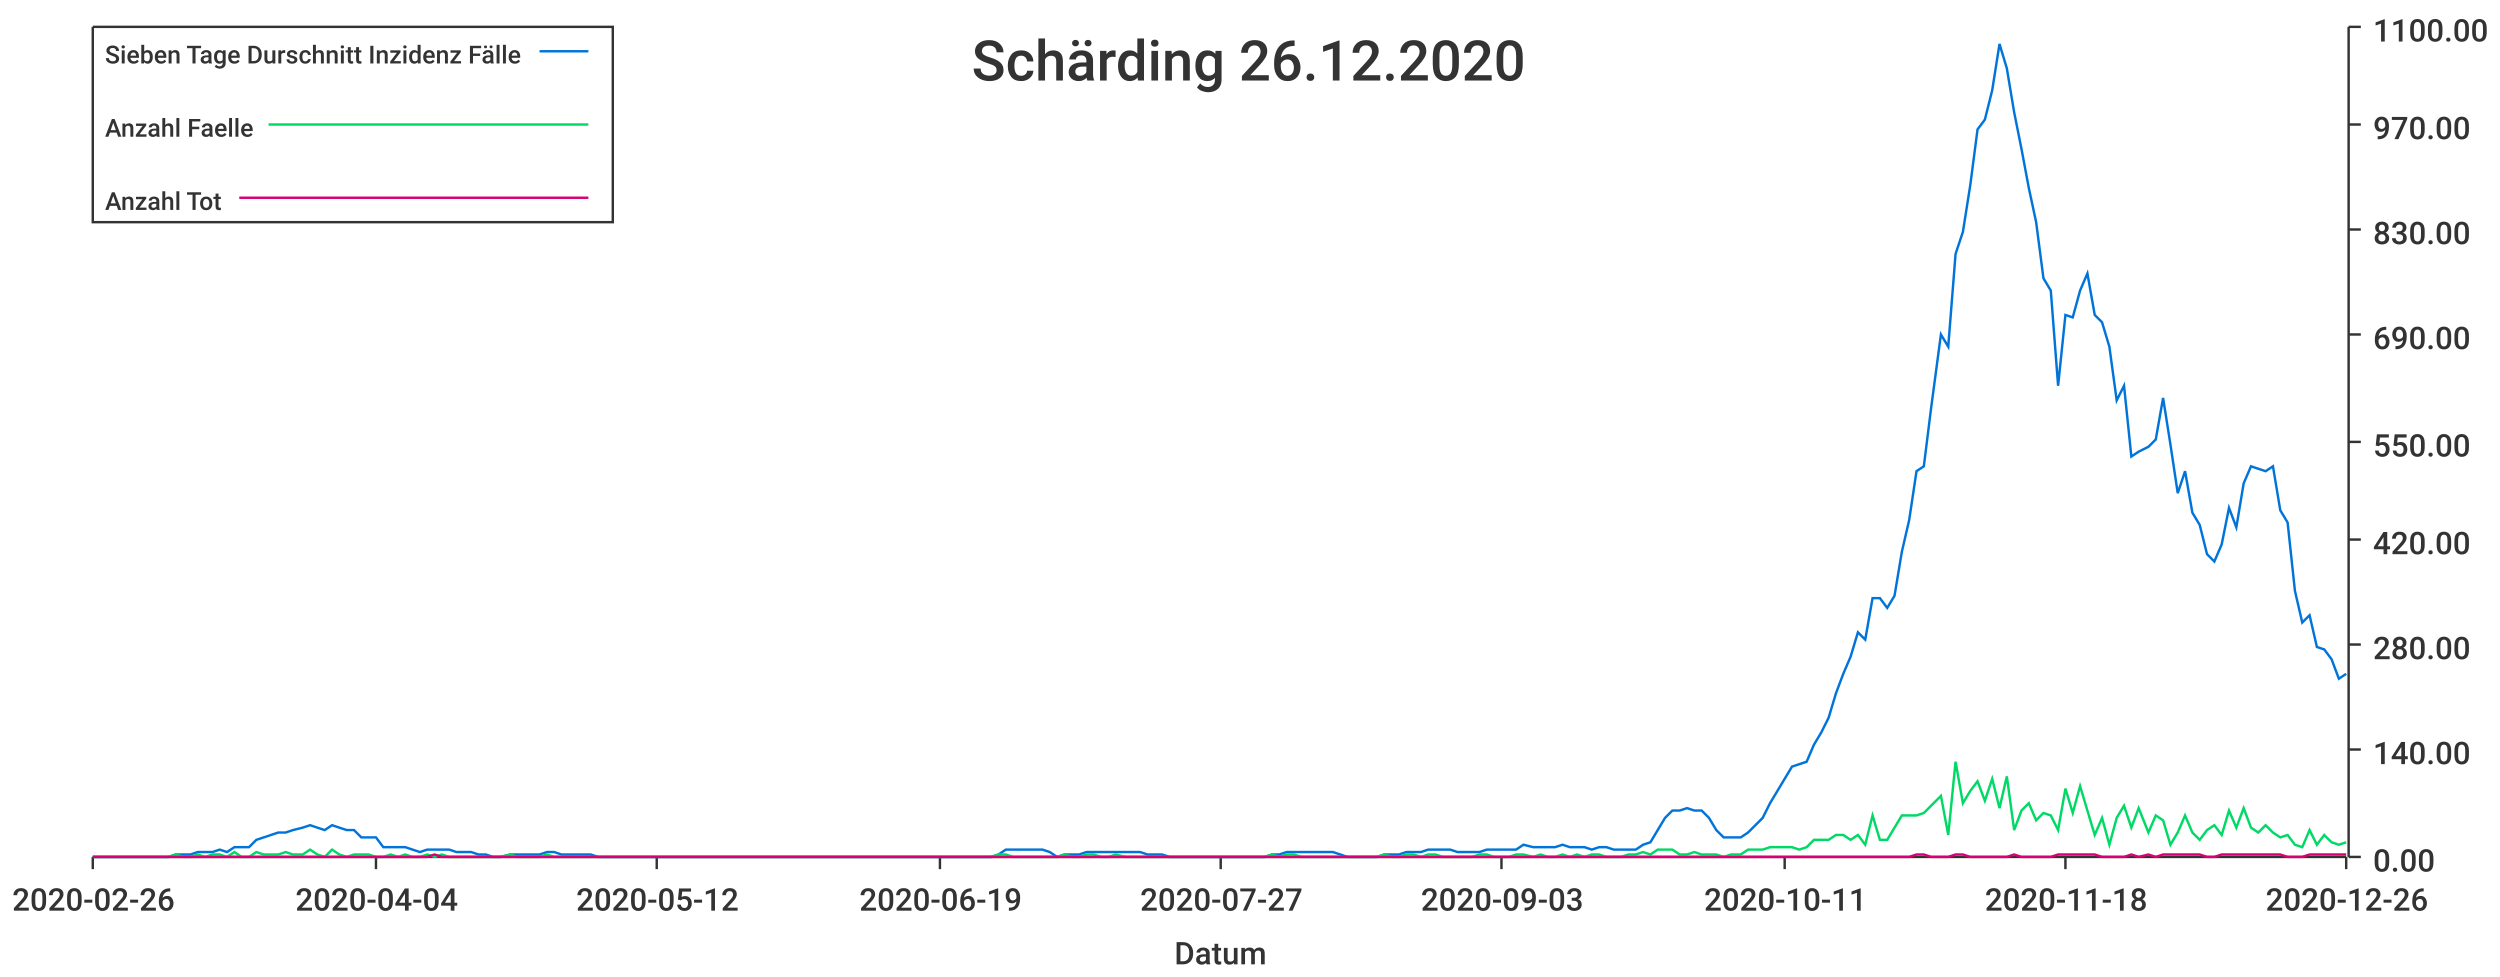
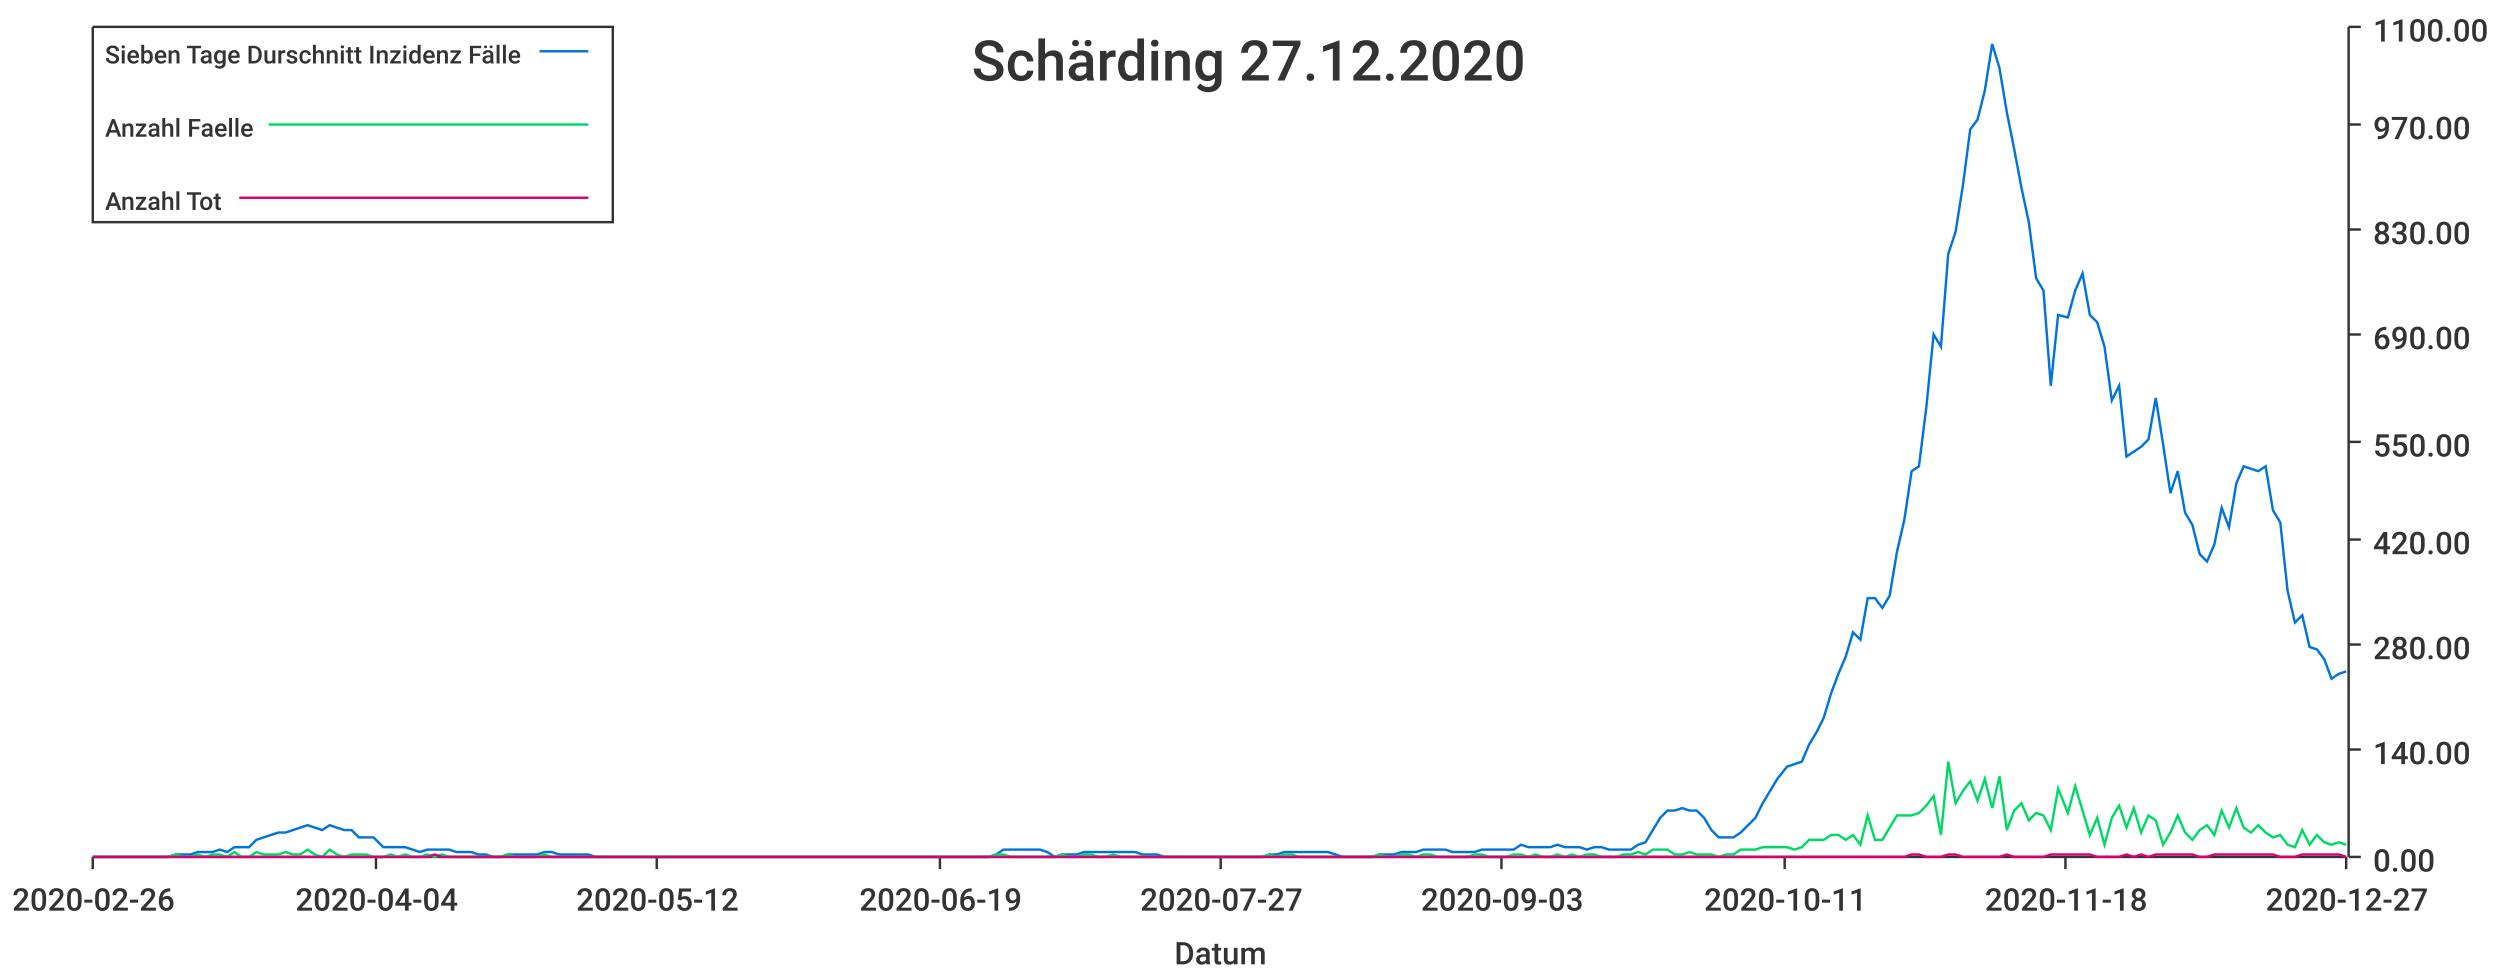
<svg xmlns="http://www.w3.org/2000/svg" width="1024" height="400">\n<path d="M 0 0 L 1024 0 L 1024 400 L 0 400 L 0 0" style="stroke-width:0;stroke:rgba(255,255,255,1.0);fill:rgba(255,255,255,1.0)" />
  <path d="M 38 11 L 961 11 L 961 351 L 38 351 L 38 11" style="stroke-width:0;stroke:rgba(255,255,255,1.0);fill:rgba(255,255,255,1.0)" />
  <path d="M 38 351 L 961 351" style="stroke-width:1;stroke:rgba(51,51,51,1.0);fill:none" />
  <path d="M 38 351 L 38 356" style="stroke-width:1;stroke:rgba(51,51,51,1.0);fill:none" />
  <text x="5" y="373" style="stroke-width:0;stroke:none;fill:rgba(51,51,51,1.0);font-size:12.8px;font-family:'Roboto Medium',sans-serif">2020-02-26</text>
  <path d="M 154 351 L 154 356" style="stroke-width:1;stroke:rgba(51,51,51,1.0);fill:none" />
  <text x="121" y="373" style="stroke-width:0;stroke:none;fill:rgba(51,51,51,1.0);font-size:12.8px;font-family:'Roboto Medium',sans-serif">2020-04-04</text>
  <path d="M 269 351 L 269 356" style="stroke-width:1;stroke:rgba(51,51,51,1.0);fill:none" />
  <text x="236" y="373" style="stroke-width:0;stroke:none;fill:rgba(51,51,51,1.0);font-size:12.8px;font-family:'Roboto Medium',sans-serif">2020-05-12</text>
  <path d="M 385 351 L 385 356" style="stroke-width:1;stroke:rgba(51,51,51,1.0);fill:none" />
  <text x="352" y="373" style="stroke-width:0;stroke:none;fill:rgba(51,51,51,1.0);font-size:12.8px;font-family:'Roboto Medium',sans-serif">2020-06-19</text>
  <path d="M 500 351 L 500 356" style="stroke-width:1;stroke:rgba(51,51,51,1.0);fill:none" />
  <text x="467" y="373" style="stroke-width:0;stroke:none;fill:rgba(51,51,51,1.0);font-size:12.8px;font-family:'Roboto Medium',sans-serif">2020-07-27</text>
  <path d="M 615 351 L 615 356" style="stroke-width:1;stroke:rgba(51,51,51,1.0);fill:none" />
  <text x="582" y="373" style="stroke-width:0;stroke:none;fill:rgba(51,51,51,1.0);font-size:12.8px;font-family:'Roboto Medium',sans-serif">2020-09-03</text>
  <path d="M 731 351 L 731 356" style="stroke-width:1;stroke:rgba(51,51,51,1.0);fill:none" />
  <text x="698" y="373" style="stroke-width:0;stroke:none;fill:rgba(51,51,51,1.0);font-size:12.8px;font-family:'Roboto Medium',sans-serif">2020-10-11</text>
  <path d="M 846 351 L 846 356" style="stroke-width:1;stroke:rgba(51,51,51,1.0);fill:none" />
  <text x="813" y="373" style="stroke-width:0;stroke:none;fill:rgba(51,51,51,1.0);font-size:12.8px;font-family:'Roboto Medium',sans-serif">2020-11-18</text>
  <path d="M 961 351 L 961 356" style="stroke-width:1;stroke:rgba(51,51,51,1.0);fill:none" />
-   <text x="928" y="373" style="stroke-width:0;stroke:none;fill:rgba(51,51,51,1.0);font-size:12.8px;font-family:'Roboto Medium',sans-serif">2020-12-26</text>
+   <text x="928" y="373" style="stroke-width:0;stroke:none;fill:rgba(51,51,51,1.0);font-size:12.8px;font-family:'Roboto Medium',sans-serif">2020-12-27</text>
  <text x="481" y="395" style="stroke-width:0;stroke:none;fill:rgba(51,51,51,1.0);font-size:12.8px;font-family:'Roboto Medium',sans-serif">Datum</text>
  <path d="M 962 351 L 962 11" style="stroke-width:1;stroke:rgba(51,51,51,1.0);fill:none" />
  <path d="M 962 351 L 967 351" style="stroke-width:1;stroke:rgba(51,51,51,1.0);fill:none" />
  <text x="972" y="357" style="stroke-width:0;stroke:none;fill:rgba(51,51,51,1.0);font-size:12.8px;font-family:'Roboto Medium',sans-serif">0.00</text>
  <path d="M 962 307 L 967 307" style="stroke-width:1;stroke:rgba(51,51,51,1.0);fill:none" />
  <text x="972" y="313" style="stroke-width:0;stroke:none;fill:rgba(51,51,51,1.0);font-size:12.8px;font-family:'Roboto Medium',sans-serif">140.00</text>
  <path d="M 962 264 L 967 264" style="stroke-width:1;stroke:rgba(51,51,51,1.0);fill:none" />
  <text x="972" y="270" style="stroke-width:0;stroke:none;fill:rgba(51,51,51,1.0);font-size:12.8px;font-family:'Roboto Medium',sans-serif">280.00</text>
  <path d="M 962 221 L 967 221" style="stroke-width:1;stroke:rgba(51,51,51,1.0);fill:none" />
  <text x="972" y="227" style="stroke-width:0;stroke:none;fill:rgba(51,51,51,1.0);font-size:12.8px;font-family:'Roboto Medium',sans-serif">420.00</text>
  <path d="M 962 181 L 967 181" style="stroke-width:1;stroke:rgba(51,51,51,1.0);fill:none" />
  <text x="972" y="187" style="stroke-width:0;stroke:none;fill:rgba(51,51,51,1.0);font-size:12.8px;font-family:'Roboto Medium',sans-serif">550.00</text>
  <path d="M 962 137 L 967 137" style="stroke-width:1;stroke:rgba(51,51,51,1.0);fill:none" />
  <text x="972" y="143" style="stroke-width:0;stroke:none;fill:rgba(51,51,51,1.0);font-size:12.8px;font-family:'Roboto Medium',sans-serif">690.00</text>
  <path d="M 962 94 L 967 94" style="stroke-width:1;stroke:rgba(51,51,51,1.0);fill:none" />
  <text x="972" y="100" style="stroke-width:0;stroke:none;fill:rgba(51,51,51,1.0);font-size:12.8px;font-family:'Roboto Medium',sans-serif">830.00</text>
  <path d="M 962 51 L 967 51" style="stroke-width:1;stroke:rgba(51,51,51,1.0);fill:none" />
  <text x="972" y="57" style="stroke-width:0;stroke:none;fill:rgba(51,51,51,1.0);font-size:12.8px;font-family:'Roboto Medium',sans-serif">970.00</text>
  <path d="M 962 11 L 967 11" style="stroke-width:1;stroke:rgba(51,51,51,1.0);fill:none" />
  <text x="972" y="17" style="stroke-width:0;stroke:none;fill:rgba(51,51,51,1.0);font-size:12.8px;font-family:'Roboto Medium',sans-serif">1100.00</text>
-   <path d="M 38 351 L 42 351 L 45 351 L 48 351 L 51 351 L 54 351 L 57 351 L 60 351 L 63 351 L 66 351 L 69 351 L 72 350 L 75 350 L 78 350 L 81 349 L 84 349 L 87 349 L 90 348 L 93 349 L 96 347 L 99 347 L 102 347 L 105 344 L 108 343 L 111 342 L 114 341 L 117 341 L 120 340 L 124 339 L 127 338 L 130 339 L 133 340 L 136 338 L 139 339 L 142 340 L 145 340 L 148 343 L 151 343 L 154 343 L 157 347 L 160 347 L 163 347 L 166 347 L 169 348 L 172 349 L 175 348 L 178 348 L 181 348 L 184 348 L 187 349 L 190 349 L 193 349 L 196 350 L 199 350 L 202 351 L 205 351 L 209 350 L 212 350 L 215 350 L 218 350 L 221 350 L 224 349 L 227 349 L 230 350 L 233 350 L 236 350 L 239 350 L 242 350 L 245 351 L 248 351 L 251 351 L 254 351 L 257 351 L 260 351 L 263 351 L 266 351 L 269 351 L 272 351 L 275 351 L 278 351 L 281 351 L 284 351 L 287 351 L 291 351 L 294 351 L 297 351 L 300 351 L 303 351 L 306 351 L 309 351 L 312 351 L 315 351 L 318 351 L 321 351 L 324 351 L 327 351 L 330 351 L 333 351 L 336 351 L 339 351 L 342 351 L 345 351 L 348 351 L 351 351 L 354 351 L 357 351 L 360 351 L 363 351 L 366 351 L 369 351 L 372 351 L 376 351 L 379 351 L 382 351 L 385 351 L 388 351 L 391 351 L 394 351 L 397 351 L 400 351 L 403 351 L 406 351 L 409 350 L 412 348 L 415 348 L 418 348 L 421 348 L 424 348 L 427 348 L 430 349 L 433 351 L 436 350 L 439 350 L 442 350 L 445 349 L 448 349 L 451 349 L 454 349 L 457 349 L 461 349 L 464 349 L 467 349 L 470 350 L 473 350 L 476 350 L 479 351 L 482 351 L 485 351 L 488 351 L 491 351 L 494 351 L 497 351 L 500 351 L 503 351 L 506 351 L 509 351 L 512 351 L 515 351 L 518 351 L 521 350 L 524 350 L 527 349 L 530 349 L 533 349 L 536 349 L 539 349 L 543 349 L 546 349 L 549 350 L 552 351 L 555 351 L 558 351 L 561 351 L 564 351 L 567 350 L 570 350 L 573 350 L 576 349 L 579 349 L 582 349 L 585 348 L 588 348 L 591 348 L 594 348 L 597 349 L 600 349 L 603 349 L 606 349 L 609 348 L 612 348 L 615 348 L 618 348 L 621 348 L 624 346 L 628 347 L 631 347 L 634 347 L 637 347 L 640 346 L 643 347 L 646 347 L 649 347 L 652 348 L 655 347 L 658 347 L 661 348 L 664 348 L 667 348 L 670 348 L 673 346 L 676 345 L 679 340 L 682 335 L 685 332 L 688 332 L 691 331 L 694 332 L 697 332 L 700 335 L 703 340 L 706 343 L 709 343 L 713 343 L 716 341 L 719 338 L 722 335 L 725 329 L 728 324 L 731 319 L 734 314 L 737 313 L 740 312 L 743 305 L 746 300 L 749 294 L 752 284 L 755 276 L 758 269 L 761 259 L 764 262 L 767 245 L 770 245 L 773 249 L 776 244 L 779 226 L 782 213 L 785 193 L 788 191 L 791 167 L 795 137 L 798 142 L 801 104 L 804 95 L 807 76 L 810 53 L 813 49 L 816 37 L 819 18 L 822 28 L 825 46 L 828 61 L 831 77 L 834 91 L 837 114 L 840 119 L 843 158 L 846 129 L 849 130 L 852 119 L 855 112 L 858 129 L 861 132 L 864 142 L 867 164 L 870 158 L 873 187 L 876 185 L 880 183 L 883 180 L 886 163 L 889 182 L 892 202 L 895 193 L 898 210 L 901 215 L 904 227 L 907 230 L 910 223 L 913 208 L 916 216 L 919 198 L 922 191 L 925 192 L 928 193 L 931 191 L 934 209 L 937 214 L 940 242 L 943 255 L 946 252 L 949 265 L 952 266 L 955 270 L 958 278 L 961 276" style="stroke-width:1;stroke:rgba(0,116,217,1.0);fill:none" />
-   <path d="M 38 351 L 42 351 L 45 351 L 48 351 L 51 351 L 54 351 L 57 351 L 60 351 L 63 351 L 66 351 L 69 351 L 72 350 L 75 351 L 78 351 L 81 350 L 84 351 L 87 350 L 90 350 L 93 351 L 96 349 L 99 351 L 102 351 L 105 349 L 108 350 L 111 350 L 114 350 L 117 349 L 120 350 L 124 350 L 127 348 L 130 350 L 133 351 L 136 348 L 139 350 L 142 351 L 145 350 L 148 350 L 151 350 L 154 351 L 157 351 L 160 350 L 163 351 L 166 350 L 169 351 L 172 351 L 175 350 L 178 351 L 181 350 L 184 351 L 187 351 L 190 351 L 193 351 L 196 351 L 199 351 L 202 351 L 205 351 L 209 350 L 212 351 L 215 351 L 218 351 L 221 351 L 224 350 L 227 351 L 230 351 L 233 351 L 236 351 L 239 351 L 242 351 L 245 351 L 248 351 L 251 351 L 254 351 L 257 351 L 260 351 L 263 351 L 266 351 L 269 351 L 272 351 L 275 351 L 278 351 L 281 351 L 284 351 L 287 351 L 291 351 L 294 351 L 297 351 L 300 351 L 303 351 L 306 351 L 309 351 L 312 351 L 315 351 L 318 351 L 321 351 L 324 351 L 327 351 L 330 351 L 333 351 L 336 351 L 339 351 L 342 351 L 345 351 L 348 351 L 351 351 L 354 351 L 357 351 L 360 351 L 363 351 L 366 351 L 369 351 L 372 351 L 376 351 L 379 351 L 382 351 L 385 351 L 388 351 L 391 351 L 394 351 L 397 351 L 400 351 L 403 351 L 406 351 L 409 350 L 412 350 L 415 351 L 418 351 L 421 351 L 424 351 L 427 351 L 430 351 L 433 351 L 436 350 L 439 351 L 442 351 L 445 350 L 448 350 L 451 351 L 454 351 L 457 350 L 461 351 L 464 351 L 467 351 L 470 351 L 473 351 L 476 351 L 479 351 L 482 351 L 485 351 L 488 351 L 491 351 L 494 351 L 497 351 L 500 351 L 503 351 L 506 351 L 509 351 L 512 351 L 515 351 L 518 351 L 521 350 L 524 351 L 527 350 L 530 350 L 533 351 L 536 351 L 539 351 L 543 351 L 546 351 L 549 351 L 552 351 L 555 351 L 558 351 L 561 351 L 564 351 L 567 350 L 570 351 L 573 351 L 576 350 L 579 350 L 582 351 L 585 350 L 588 350 L 591 351 L 594 351 L 597 351 L 600 351 L 603 351 L 606 350 L 609 350 L 612 351 L 615 351 L 618 351 L 621 350 L 624 350 L 628 351 L 631 350 L 634 351 L 637 351 L 640 350 L 643 351 L 646 350 L 649 351 L 652 350 L 655 350 L 658 351 L 661 351 L 664 351 L 667 350 L 670 350 L 673 349 L 676 350 L 679 348 L 682 348 L 685 348 L 688 350 L 691 350 L 694 349 L 697 350 L 700 350 L 703 350 L 706 351 L 709 350 L 713 350 L 716 348 L 719 348 L 722 348 L 725 347 L 728 347 L 731 347 L 734 347 L 737 348 L 740 347 L 743 344 L 746 344 L 749 344 L 752 342 L 755 342 L 758 344 L 761 342 L 764 346 L 767 334 L 770 344 L 773 344 L 776 339 L 779 334 L 782 334 L 785 334 L 788 333 L 791 330 L 795 326 L 798 342 L 801 312 L 804 329 L 807 324 L 810 320 L 813 328 L 816 319 L 819 331 L 822 318 L 825 340 L 828 332 L 831 329 L 834 336 L 837 333 L 840 334 L 843 340 L 846 323 L 849 333 L 852 322 L 855 332 L 858 342 L 861 335 L 864 346 L 867 335 L 870 330 L 873 339 L 876 331 L 880 341 L 883 334 L 886 336 L 889 346 L 892 341 L 895 334 L 898 341 L 901 344 L 904 340 L 907 338 L 910 342 L 913 332 L 916 339 L 919 331 L 922 339 L 925 341 L 928 338 L 931 341 L 934 343 L 937 342 L 940 346 L 943 347 L 946 340 L 949 346 L 952 342 L 955 345 L 958 346 L 961 345" style="stroke-width:1;stroke:rgba(0,217,101,1.0);fill:none" />
-   <path d="M 38 351 L 42 351 L 45 351 L 48 351 L 51 351 L 54 351 L 57 351 L 60 351 L 63 351 L 66 351 L 69 351 L 72 351 L 75 351 L 78 351 L 81 351 L 84 351 L 87 351 L 90 351 L 93 351 L 96 351 L 99 351 L 102 351 L 105 351 L 108 351 L 111 351 L 114 351 L 117 351 L 120 351 L 124 351 L 127 351 L 130 351 L 133 351 L 136 351 L 139 351 L 142 351 L 145 351 L 148 351 L 151 351 L 154 351 L 157 351 L 160 351 L 163 351 L 166 351 L 169 351 L 172 351 L 175 351 L 178 350 L 181 351 L 184 351 L 187 351 L 190 351 L 193 351 L 196 351 L 199 351 L 202 351 L 205 351 L 209 351 L 212 351 L 215 351 L 218 351 L 221 351 L 224 351 L 227 351 L 230 351 L 233 351 L 236 351 L 239 351 L 242 351 L 245 351 L 248 351 L 251 351 L 254 351 L 257 351 L 260 351 L 263 351 L 266 351 L 269 351 L 272 351 L 275 351 L 278 351 L 281 351 L 284 351 L 287 351 L 291 351 L 294 351 L 297 351 L 300 351 L 303 351 L 306 351 L 309 351 L 312 351 L 315 351 L 318 351 L 321 351 L 324 351 L 327 351 L 330 351 L 333 351 L 336 351 L 339 351 L 342 351 L 345 351 L 348 351 L 351 351 L 354 351 L 357 351 L 360 351 L 363 351 L 366 351 L 369 351 L 372 351 L 376 351 L 379 351 L 382 351 L 385 351 L 388 351 L 391 351 L 394 351 L 397 351 L 400 351 L 403 351 L 406 351 L 409 351 L 412 351 L 415 351 L 418 351 L 421 351 L 424 351 L 427 351 L 430 351 L 433 351 L 436 351 L 439 351 L 442 351 L 445 351 L 448 351 L 451 351 L 454 351 L 457 351 L 461 351 L 464 351 L 467 351 L 470 351 L 473 351 L 476 351 L 479 351 L 482 351 L 485 351 L 488 351 L 491 351 L 494 351 L 497 351 L 500 351 L 503 351 L 506 351 L 509 351 L 512 351 L 515 351 L 518 351 L 521 351 L 524 351 L 527 351 L 530 351 L 533 351 L 536 351 L 539 351 L 543 351 L 546 351 L 549 351 L 552 351 L 555 351 L 558 351 L 561 351 L 564 351 L 567 351 L 570 351 L 573 351 L 576 351 L 579 351 L 582 351 L 585 351 L 588 351 L 591 351 L 594 351 L 597 351 L 600 351 L 603 351 L 606 351 L 609 351 L 612 351 L 615 351 L 618 351 L 621 351 L 624 351 L 628 351 L 631 351 L 634 351 L 637 351 L 640 351 L 643 351 L 646 351 L 649 351 L 652 351 L 655 351 L 658 351 L 661 351 L 664 351 L 667 351 L 670 351 L 673 351 L 676 351 L 679 351 L 682 351 L 685 351 L 688 351 L 691 351 L 694 351 L 697 351 L 700 351 L 703 351 L 706 351 L 709 351 L 713 351 L 716 351 L 719 351 L 722 351 L 725 351 L 728 351 L 731 351 L 734 351 L 737 351 L 740 351 L 743 351 L 746 351 L 749 351 L 752 351 L 755 351 L 758 351 L 761 351 L 764 351 L 767 351 L 770 351 L 773 351 L 776 351 L 779 351 L 782 351 L 785 350 L 788 350 L 791 351 L 795 351 L 798 351 L 801 350 L 804 350 L 807 351 L 810 351 L 813 351 L 816 351 L 819 351 L 822 351 L 825 350 L 828 351 L 831 351 L 834 351 L 837 351 L 840 351 L 843 350 L 846 350 L 849 350 L 852 350 L 855 350 L 858 350 L 861 351 L 864 351 L 867 351 L 870 351 L 873 350 L 876 351 L 880 350 L 883 351 L 886 350 L 889 350 L 892 350 L 895 350 L 898 350 L 901 350 L 904 351 L 907 351 L 910 350 L 913 350 L 916 350 L 919 350 L 922 350 L 925 350 L 928 350 L 931 350 L 934 350 L 937 351 L 940 351 L 943 351 L 946 350 L 949 350 L 952 350 L 955 350 L 958 350 L 961 350" style="stroke-width:1;stroke:rgba(217,0,116,1.0);fill:none" />
-   <text x="398" y="33" style="stroke-width:0;stroke:none;fill:rgba(51,51,51,1.0);font-size:23.0px;font-family:'Roboto Medium',sans-serif">Schärding 26.12.2020</text>
+   <path d="M 38 351 L 42 351 L 45 351 L 48 351 L 51 351 L 54 351 L 57 351 L 60 351 L 63 351 L 66 351 L 69 351 L 72 350 L 75 350 L 78 350 L 81 349 L 84 349 L 87 349 L 90 348 L 93 349 L 96 347 L 99 347 L 102 347 L 105 344 L 108 343 L 111 342 L 114 341 L 117 341 L 120 340 L 123 339 L 126 338 L 129 339 L 132 340 L 135 338 L 138 339 L 141 340 L 144 340 L 147 343 L 150 343 L 153 343 L 157 347 L 160 347 L 163 347 L 166 347 L 169 348 L 172 349 L 175 348 L 178 348 L 181 348 L 184 348 L 187 349 L 190 349 L 193 349 L 196 350 L 199 350 L 202 351 L 205 351 L 208 350 L 211 350 L 214 350 L 217 350 L 220 350 L 223 349 L 226 349 L 229 350 L 232 350 L 235 350 L 238 350 L 241 350 L 244 351 L 247 351 L 250 351 L 253 351 L 256 351 L 259 351 L 262 351 L 265 351 L 268 351 L 272 351 L 275 351 L 278 351 L 281 351 L 284 351 L 287 351 L 290 351 L 293 351 L 296 351 L 299 351 L 302 351 L 305 351 L 308 351 L 311 351 L 314 351 L 317 351 L 320 351 L 323 351 L 326 351 L 329 351 L 332 351 L 335 351 L 338 351 L 341 351 L 344 351 L 347 351 L 350 351 L 353 351 L 356 351 L 359 351 L 362 351 L 365 351 L 368 351 L 371 351 L 374 351 L 377 351 L 380 351 L 383 351 L 387 351 L 390 351 L 393 351 L 396 351 L 399 351 L 402 351 L 405 351 L 408 350 L 411 348 L 414 348 L 417 348 L 420 348 L 423 348 L 426 348 L 429 349 L 432 351 L 435 350 L 438 350 L 441 350 L 444 349 L 447 349 L 450 349 L 453 349 L 456 349 L 459 349 L 462 349 L 465 349 L 468 350 L 471 350 L 474 350 L 477 351 L 480 351 L 483 351 L 486 351 L 489 351 L 492 351 L 495 351 L 498 351 L 502 351 L 505 351 L 508 351 L 511 351 L 514 351 L 517 351 L 520 350 L 523 350 L 526 349 L 529 349 L 532 349 L 535 349 L 538 349 L 541 349 L 544 349 L 547 350 L 550 351 L 553 351 L 556 351 L 559 351 L 562 351 L 565 350 L 568 350 L 571 350 L 574 349 L 577 349 L 580 349 L 583 348 L 586 348 L 589 348 L 592 348 L 595 349 L 598 349 L 601 349 L 604 349 L 607 348 L 610 348 L 613 348 L 617 348 L 620 348 L 623 346 L 626 347 L 629 347 L 632 347 L 635 347 L 638 346 L 641 347 L 644 347 L 647 347 L 650 348 L 653 347 L 656 347 L 659 348 L 662 348 L 665 348 L 668 348 L 671 346 L 674 345 L 677 340 L 680 335 L 683 332 L 686 332 L 689 331 L 692 332 L 695 332 L 698 335 L 701 340 L 704 343 L 707 343 L 710 343 L 713 341 L 716 338 L 719 335 L 722 329 L 725 324 L 728 319 L 732 314 L 735 313 L 738 312 L 741 305 L 744 300 L 747 294 L 750 284 L 753 276 L 756 269 L 759 259 L 762 262 L 765 245 L 768 245 L 771 249 L 774 244 L 777 226 L 780 213 L 783 193 L 786 191 L 789 167 L 792 137 L 795 142 L 798 104 L 801 95 L 804 76 L 807 53 L 810 49 L 813 37 L 816 18 L 819 28 L 822 46 L 825 61 L 828 77 L 831 91 L 834 114 L 837 119 L 840 158 L 843 129 L 847 130 L 850 119 L 853 112 L 856 129 L 859 132 L 862 142 L 865 164 L 868 158 L 871 187 L 874 185 L 877 183 L 880 180 L 883 163 L 886 182 L 889 202 L 892 193 L 895 210 L 898 215 L 901 227 L 904 230 L 907 223 L 910 208 L 913 216 L 916 198 L 919 191 L 922 192 L 925 193 L 928 191 L 931 209 L 934 214 L 937 242 L 940 255 L 943 252 L 946 265 L 949 266 L 952 270 L 955 278 L 958 276 L 961 275" style="stroke-width:1;stroke:rgba(0,116,217,1.0);fill:none" />
+   <path d="M 38 351 L 42 351 L 45 351 L 48 351 L 51 351 L 54 351 L 57 351 L 60 351 L 63 351 L 66 351 L 69 351 L 72 350 L 75 351 L 78 351 L 81 350 L 84 351 L 87 350 L 90 350 L 93 351 L 96 349 L 99 351 L 102 351 L 105 349 L 108 350 L 111 350 L 114 350 L 117 349 L 120 350 L 123 350 L 126 348 L 129 350 L 132 351 L 135 348 L 138 350 L 141 351 L 144 350 L 147 350 L 150 350 L 153 351 L 157 351 L 160 350 L 163 351 L 166 350 L 169 351 L 172 351 L 175 350 L 178 351 L 181 350 L 184 351 L 187 351 L 190 351 L 193 351 L 196 351 L 199 351 L 202 351 L 205 351 L 208 350 L 211 351 L 214 351 L 217 351 L 220 351 L 223 350 L 226 351 L 229 351 L 232 351 L 235 351 L 238 351 L 241 351 L 244 351 L 247 351 L 250 351 L 253 351 L 256 351 L 259 351 L 262 351 L 265 351 L 268 351 L 272 351 L 275 351 L 278 351 L 281 351 L 284 351 L 287 351 L 290 351 L 293 351 L 296 351 L 299 351 L 302 351 L 305 351 L 308 351 L 311 351 L 314 351 L 317 351 L 320 351 L 323 351 L 326 351 L 329 351 L 332 351 L 335 351 L 338 351 L 341 351 L 344 351 L 347 351 L 350 351 L 353 351 L 356 351 L 359 351 L 362 351 L 365 351 L 368 351 L 371 351 L 374 351 L 377 351 L 380 351 L 383 351 L 387 351 L 390 351 L 393 351 L 396 351 L 399 351 L 402 351 L 405 351 L 408 350 L 411 350 L 414 351 L 417 351 L 420 351 L 423 351 L 426 351 L 429 351 L 432 351 L 435 350 L 438 351 L 441 351 L 444 350 L 447 350 L 450 351 L 453 351 L 456 350 L 459 351 L 462 351 L 465 351 L 468 351 L 471 351 L 474 351 L 477 351 L 480 351 L 483 351 L 486 351 L 489 351 L 492 351 L 495 351 L 498 351 L 502 351 L 505 351 L 508 351 L 511 351 L 514 351 L 517 351 L 520 350 L 523 351 L 526 350 L 529 350 L 532 351 L 535 351 L 538 351 L 541 351 L 544 351 L 547 351 L 550 351 L 553 351 L 556 351 L 559 351 L 562 351 L 565 350 L 568 351 L 571 351 L 574 350 L 577 350 L 580 351 L 583 350 L 586 350 L 589 351 L 592 351 L 595 351 L 598 351 L 601 351 L 604 350 L 607 350 L 610 351 L 613 351 L 617 351 L 620 350 L 623 350 L 626 351 L 629 350 L 632 351 L 635 351 L 638 350 L 641 351 L 644 350 L 647 351 L 650 350 L 653 350 L 656 351 L 659 351 L 662 351 L 665 350 L 668 350 L 671 349 L 674 350 L 677 348 L 680 348 L 683 348 L 686 350 L 689 350 L 692 349 L 695 350 L 698 350 L 701 350 L 704 351 L 707 350 L 710 350 L 713 348 L 716 348 L 719 348 L 722 347 L 725 347 L 728 347 L 732 347 L 735 348 L 738 347 L 741 344 L 744 344 L 747 344 L 750 342 L 753 342 L 756 344 L 759 342 L 762 346 L 765 334 L 768 344 L 771 344 L 774 339 L 777 334 L 780 334 L 783 334 L 786 333 L 789 330 L 792 326 L 795 342 L 798 312 L 801 329 L 804 324 L 807 320 L 810 328 L 813 319 L 816 331 L 819 318 L 822 340 L 825 332 L 828 329 L 831 336 L 834 333 L 837 334 L 840 340 L 843 323 L 847 333 L 850 322 L 853 332 L 856 342 L 859 335 L 862 346 L 865 335 L 868 330 L 871 339 L 874 331 L 877 341 L 880 334 L 883 336 L 886 346 L 889 341 L 892 334 L 895 341 L 898 344 L 901 340 L 904 338 L 907 342 L 910 332 L 913 339 L 916 331 L 919 339 L 922 341 L 925 338 L 928 341 L 931 343 L 934 342 L 937 346 L 940 347 L 943 340 L 946 346 L 949 342 L 952 345 L 955 346 L 958 345 L 961 346" style="stroke-width:1;stroke:rgba(0,217,101,1.0);fill:none" />
+   <path d="M 38 351 L 42 351 L 45 351 L 48 351 L 51 351 L 54 351 L 57 351 L 60 351 L 63 351 L 66 351 L 69 351 L 72 351 L 75 351 L 78 351 L 81 351 L 84 351 L 87 351 L 90 351 L 93 351 L 96 351 L 99 351 L 102 351 L 105 351 L 108 351 L 111 351 L 114 351 L 117 351 L 120 351 L 123 351 L 126 351 L 129 351 L 132 351 L 135 351 L 138 351 L 141 351 L 144 351 L 147 351 L 150 351 L 153 351 L 157 351 L 160 351 L 163 351 L 166 351 L 169 351 L 172 351 L 175 351 L 178 350 L 181 351 L 184 351 L 187 351 L 190 351 L 193 351 L 196 351 L 199 351 L 202 351 L 205 351 L 208 351 L 211 351 L 214 351 L 217 351 L 220 351 L 223 351 L 226 351 L 229 351 L 232 351 L 235 351 L 238 351 L 241 351 L 244 351 L 247 351 L 250 351 L 253 351 L 256 351 L 259 351 L 262 351 L 265 351 L 268 351 L 272 351 L 275 351 L 278 351 L 281 351 L 284 351 L 287 351 L 290 351 L 293 351 L 296 351 L 299 351 L 302 351 L 305 351 L 308 351 L 311 351 L 314 351 L 317 351 L 320 351 L 323 351 L 326 351 L 329 351 L 332 351 L 335 351 L 338 351 L 341 351 L 344 351 L 347 351 L 350 351 L 353 351 L 356 351 L 359 351 L 362 351 L 365 351 L 368 351 L 371 351 L 374 351 L 377 351 L 380 351 L 383 351 L 387 351 L 390 351 L 393 351 L 396 351 L 399 351 L 402 351 L 405 351 L 408 351 L 411 351 L 414 351 L 417 351 L 420 351 L 423 351 L 426 351 L 429 351 L 432 351 L 435 351 L 438 351 L 441 351 L 444 351 L 447 351 L 450 351 L 453 351 L 456 351 L 459 351 L 462 351 L 465 351 L 468 351 L 471 351 L 474 351 L 477 351 L 480 351 L 483 351 L 486 351 L 489 351 L 492 351 L 495 351 L 498 351 L 502 351 L 505 351 L 508 351 L 511 351 L 514 351 L 517 351 L 520 351 L 523 351 L 526 351 L 529 351 L 532 351 L 535 351 L 538 351 L 541 351 L 544 351 L 547 351 L 550 351 L 553 351 L 556 351 L 559 351 L 562 351 L 565 351 L 568 351 L 571 351 L 574 351 L 577 351 L 580 351 L 583 351 L 586 351 L 589 351 L 592 351 L 595 351 L 598 351 L 601 351 L 604 351 L 607 351 L 610 351 L 613 351 L 617 351 L 620 351 L 623 351 L 626 351 L 629 351 L 632 351 L 635 351 L 638 351 L 641 351 L 644 351 L 647 351 L 650 351 L 653 351 L 656 351 L 659 351 L 662 351 L 665 351 L 668 351 L 671 351 L 674 351 L 677 351 L 680 351 L 683 351 L 686 351 L 689 351 L 692 351 L 695 351 L 698 351 L 701 351 L 704 351 L 707 351 L 710 351 L 713 351 L 716 351 L 719 351 L 722 351 L 725 351 L 728 351 L 732 351 L 735 351 L 738 351 L 741 351 L 744 351 L 747 351 L 750 351 L 753 351 L 756 351 L 759 351 L 762 351 L 765 351 L 768 351 L 771 351 L 774 351 L 777 351 L 780 351 L 783 350 L 786 350 L 789 351 L 792 351 L 795 351 L 798 350 L 801 350 L 804 351 L 807 351 L 810 351 L 813 351 L 816 351 L 819 351 L 822 350 L 825 351 L 828 351 L 831 351 L 834 351 L 837 351 L 840 350 L 843 350 L 847 350 L 850 350 L 853 350 L 856 350 L 859 351 L 862 351 L 865 351 L 868 351 L 871 350 L 874 351 L 877 350 L 880 351 L 883 350 L 886 350 L 889 350 L 892 350 L 895 350 L 898 350 L 901 351 L 904 351 L 907 350 L 910 350 L 913 350 L 916 350 L 919 350 L 922 350 L 925 350 L 928 350 L 931 350 L 934 351 L 937 351 L 940 351 L 943 350 L 946 350 L 949 350 L 952 350 L 955 350 L 958 350 L 961 351" style="stroke-width:1;stroke:rgba(217,0,116,1.0);fill:none" />
+   <text x="398" y="33" style="stroke-width:0;stroke:none;fill:rgba(51,51,51,1.0);font-size:23.0px;font-family:'Roboto Medium',sans-serif">Schärding 27.12.2020</text>
  <path d="M 38 11 L 251 11 L 251 91 L 38 91 L 38 11" style="stroke-width:1;stroke:rgba(51,51,51,1.0);fill:rgba(255,255,255,1.0)" />
  <text x="43" y="26" style="stroke-width:0;stroke:none;fill:rgba(51,51,51,1.0);font-size:10.2px;font-family:'Roboto Medium',sans-serif">Sieben Tage Durschnitt Inzidenz Fälle</text>
  <path d="M 221 21 L 241 21" style="stroke-width:1;stroke:rgba(0,116,217,1.0);fill:none" />
  <text x="43" y="56" style="stroke-width:0;stroke:none;fill:rgba(51,51,51,1.0);font-size:10.2px;font-family:'Roboto Medium',sans-serif">Anzahl Faelle</text>
  <path d="M 110 51 L 241 51" style="stroke-width:1;stroke:rgba(0,217,101,1.0);fill:none" />
  <text x="43" y="86" style="stroke-width:0;stroke:none;fill:rgba(51,51,51,1.0);font-size:10.2px;font-family:'Roboto Medium',sans-serif">Anzahl Tot</text>
  <path d="M 98 81 L 241 81" style="stroke-width:1;stroke:rgba(217,0,116,1.0);fill:none" />
</svg>
